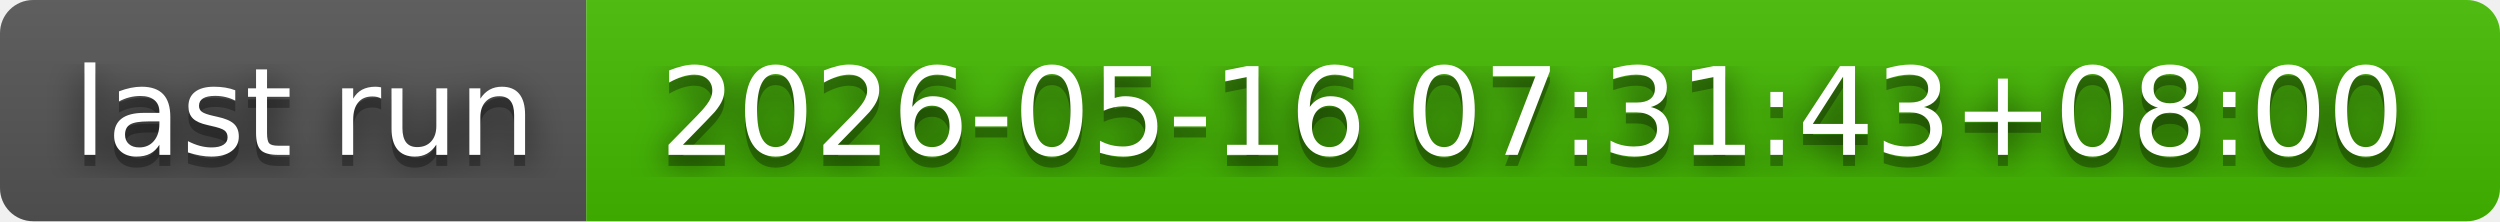
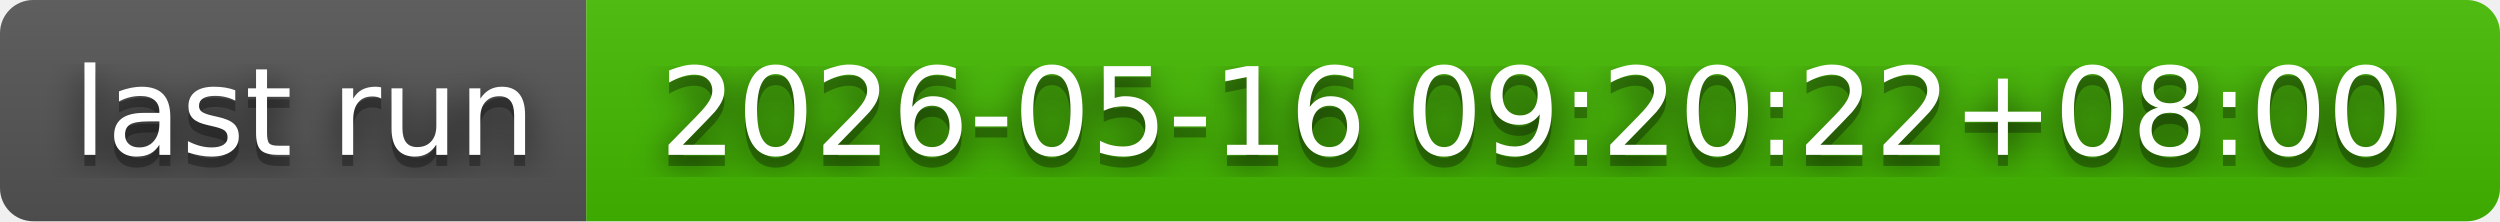
- <svg xmlns="http://www.w3.org/2000/svg" width="226" height="20" role="img" aria-label="last run: 2026-05-16 07:31:43+08:00">
+ <svg xmlns="http://www.w3.org/2000/svg" width="226" height="20" role="img" aria-label="last run: 2026-05-16 09:20:22+08:00">
  <filter id="blur">
    <feGaussianBlur in="SourceGraphic" stdDeviation="16" />
  </filter>
  <linearGradient id="s" x2="0" y2="100%">
    <stop offset="0" stop-color="#bbb" stop-opacity=".1" />
    <stop offset="1" stop-opacity=".1" />
  </linearGradient>
  <clipPath id="r">
    <rect width="226" height="20" rx="3" fill="#fff" />
  </clipPath>
  <g clip-path="url(#r)">
    <rect width="53" height="20" fill="#555" />
    <rect x="53" width="173" height="20" fill="#4b0" />
    <rect width="226" height="20" fill="url(#s)" />
  </g>
  <g fill="#fff" text-anchor="middle" font-family="Verdana,Geneva,DejaVu Sans,sans-serif" text-rendering="geometricPrecision" font-size="110">
    <text aria-hidden="true" x="275" y="150" fill="#010101" fill-opacity=".80" filter="url(#blur)" transform="scale(.1)" textLength="430">last run</text>
    <text aria-hidden="true" x="275" y="150" fill="#010101" fill-opacity=".3" transform="scale(.1)" textLength="430">last run</text>
    <text x="275" y="140" transform="scale(.1)" fill="#fff" textLength="430">last run</text>
-     <text aria-hidden="true" x="1385" y="150" fill="#010101" fill-opacity=".80" filter="url(#blur)" transform="scale(.1)" textLength="1630">2026-05-16 07:31:43+08:00</text>
-     <text aria-hidden="true" x="1385" y="150" fill="#010101" fill-opacity=".3" transform="scale(.1)" textLength="1630">2026-05-16 07:31:43+08:00</text>
-     <text x="1385" y="140" transform="scale(.1)" fill="#fff" textLength="1630">2026-05-16 07:31:43+08:00</text>
+     <text aria-hidden="true" x="1385" y="150" fill="#010101" fill-opacity=".80" filter="url(#blur)" transform="scale(.1)" textLength="1630">2026-05-16 09:20:22+08:00</text>
+     <text aria-hidden="true" x="1385" y="150" fill="#010101" fill-opacity=".3" transform="scale(.1)" textLength="1630">2026-05-16 09:20:22+08:00</text>
+     <text x="1385" y="140" transform="scale(.1)" fill="#fff" textLength="1630">2026-05-16 09:20:22+08:00</text>
  </g>
</svg>
